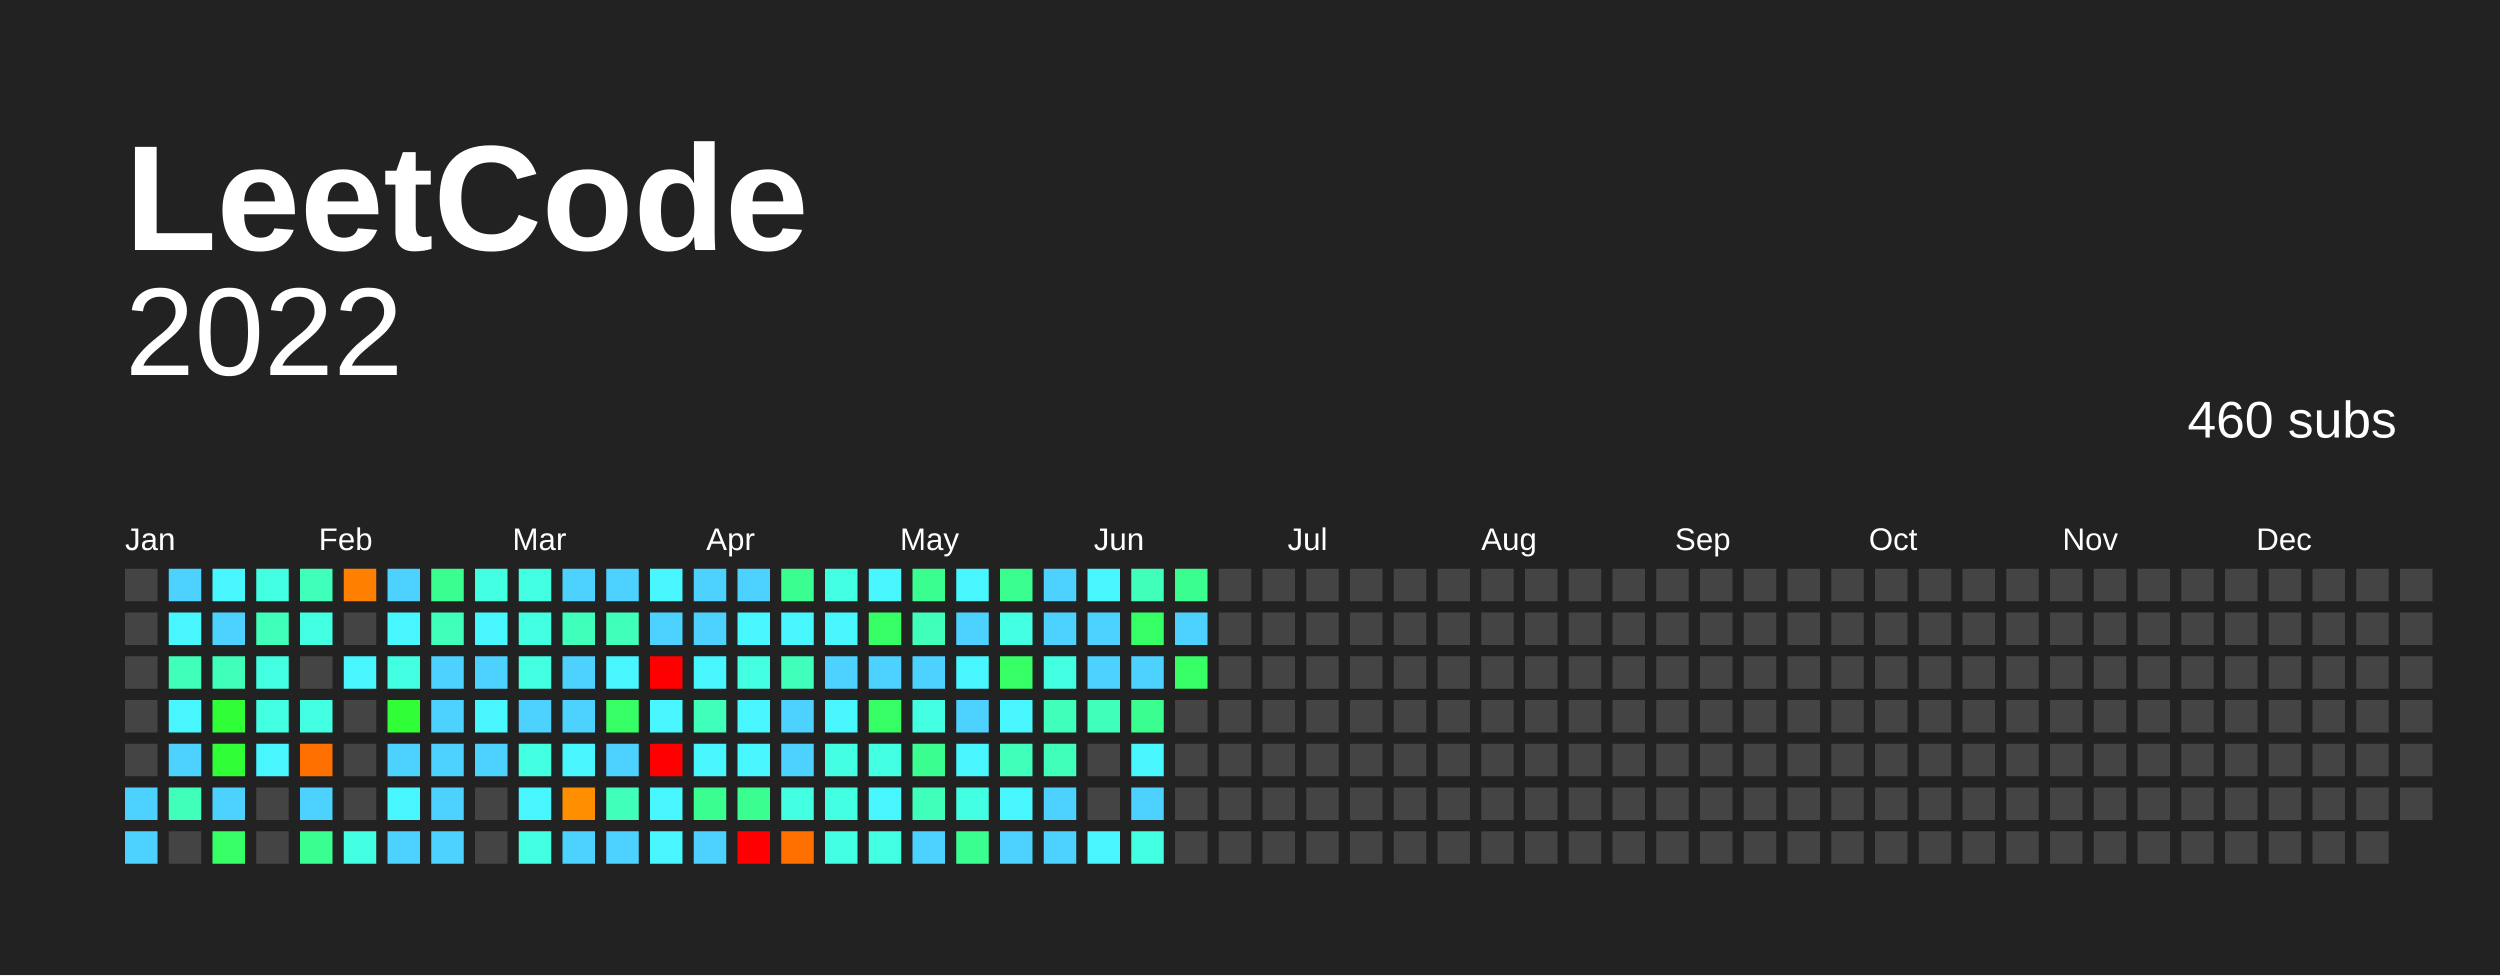
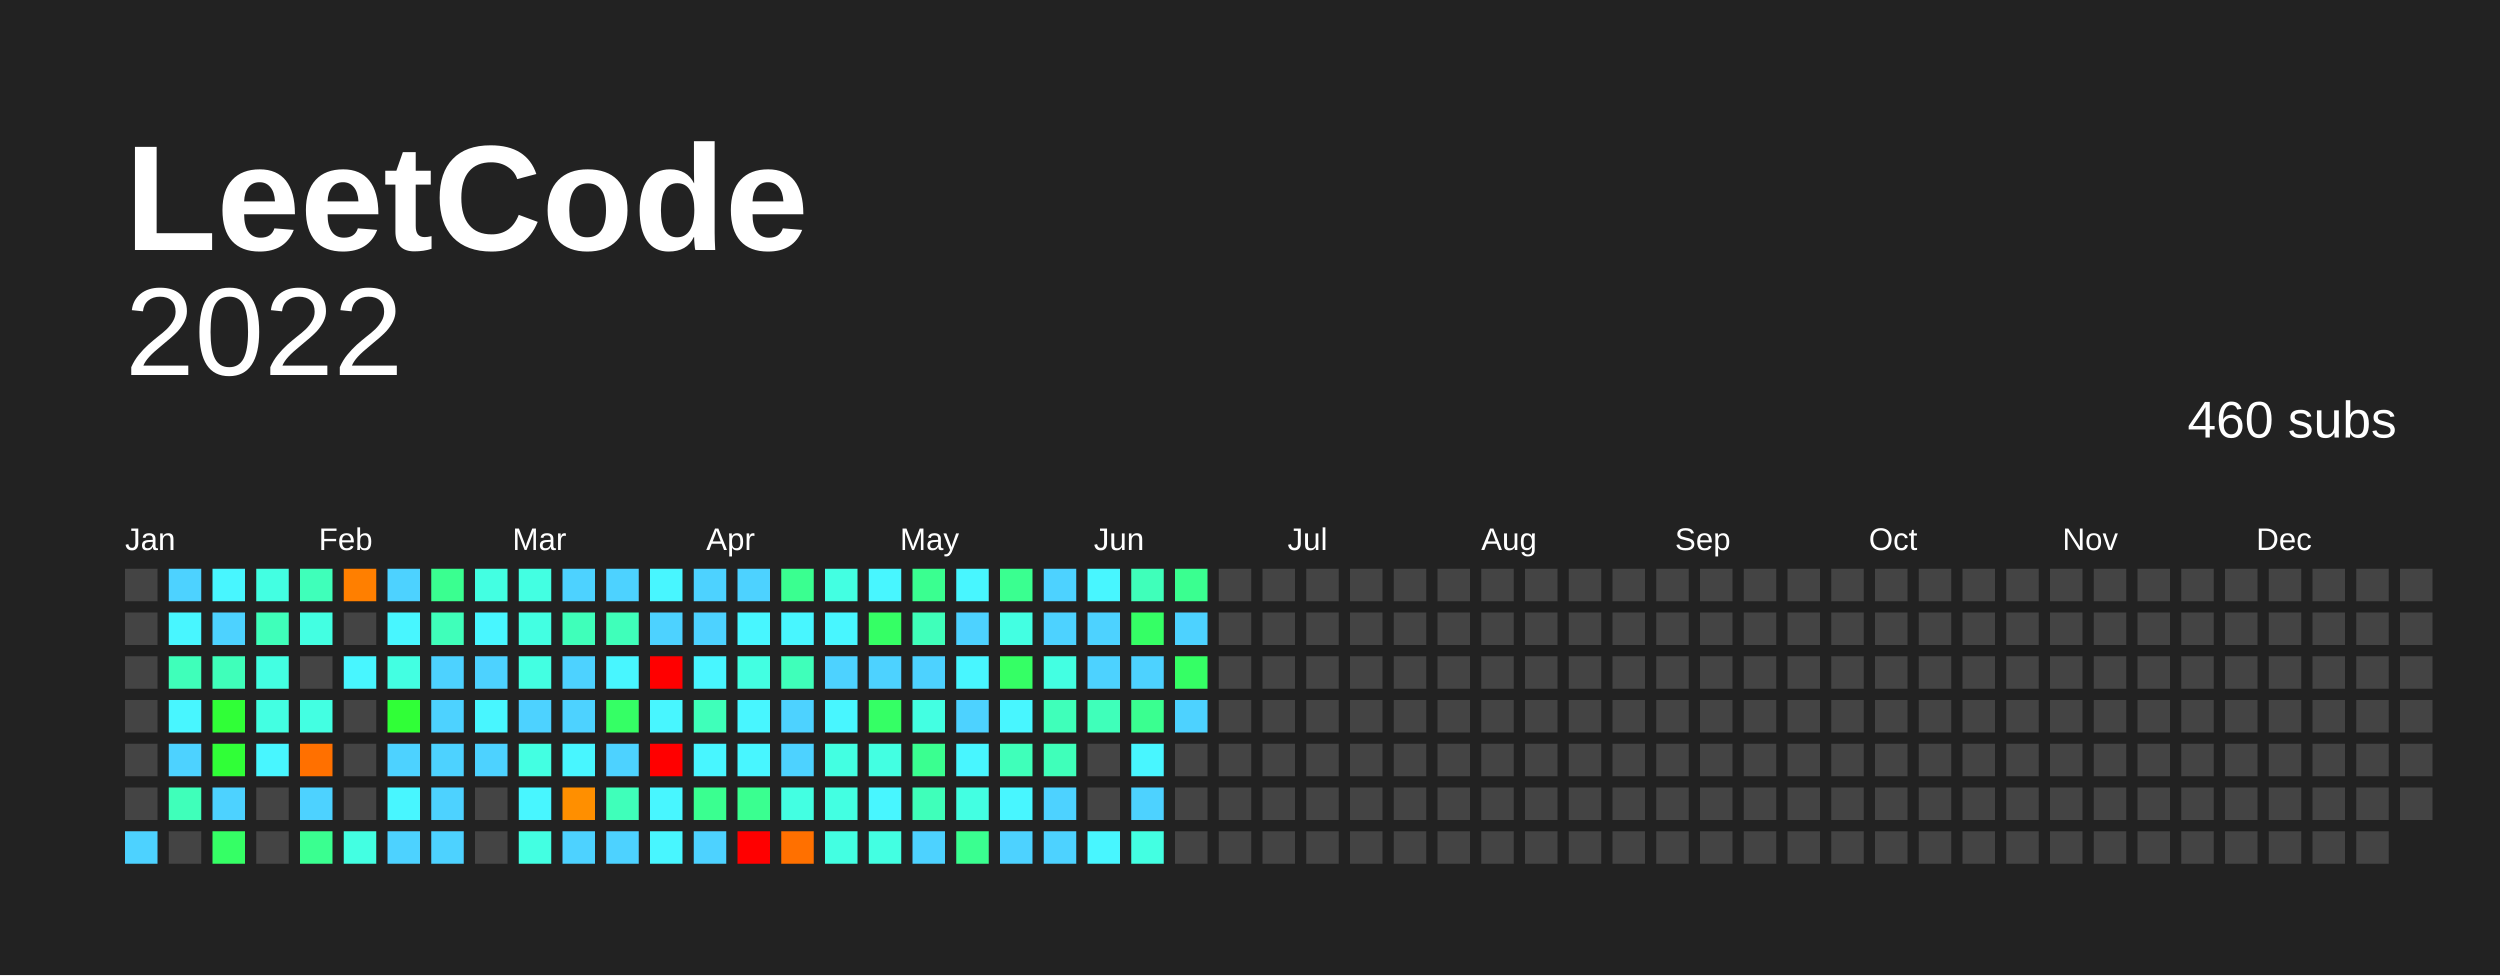
<svg xmlns="http://www.w3.org/2000/svg" baseProfile="full" height="78mm" version="1.1" viewBox="0,0,200,78" width="200mm">
  <defs />
  <rect fill="#222222" height="78" width="200" x="0" y="0" />
  <text fill="#FFFFFF" style="font-size:12px; font-family:Arial; font-weight:bold;" x="10" y="20"> LeetCode</text>
  <text alignment-baseline="hanging" fill="#FFFFFF" style="font-size:10.0px; font-family:Arial;" x="10" y="30">2022</text>
  <text alignment-baseline="hanging" fill="#FFFFFF" style="font-size:4.125px; font-family:Arial;" x="175" y="35">460 subs</text>
  <text fill="#FFFFFF" style="font-size:2.5px; font-family:Arial" x="10.0" y="44">Jan</text>
  <text fill="#FFFFFF" style="font-size:2.5px; font-family:Arial" x="25.5" y="44">Feb</text>
  <text fill="#FFFFFF" style="font-size:2.5px; font-family:Arial" x="41.0" y="44">Mar</text>
  <text fill="#FFFFFF" style="font-size:2.5px; font-family:Arial" x="56.5" y="44">Apr</text>
  <text fill="#FFFFFF" style="font-size:2.5px; font-family:Arial" x="72.0" y="44">May</text>
  <text fill="#FFFFFF" style="font-size:2.5px; font-family:Arial" x="87.5" y="44">Jun</text>
  <text fill="#FFFFFF" style="font-size:2.5px; font-family:Arial" x="103.0" y="44">Jul</text>
  <text fill="#FFFFFF" style="font-size:2.5px; font-family:Arial" x="118.5" y="44">Aug</text>
  <text fill="#FFFFFF" style="font-size:2.5px; font-family:Arial" x="134.0" y="44">Sep</text>
  <text fill="#FFFFFF" style="font-size:2.5px; font-family:Arial" x="149.5" y="44">Oct</text>
  <text fill="#FFFFFF" style="font-size:2.5px; font-family:Arial" x="165.0" y="44">Nov</text>
  <text fill="#FFFFFF" style="font-size:2.5px; font-family:Arial" x="180.5" y="44">Dec</text>
  <rect fill="#444444" height="2.6" width="2.6" x="10.0" y="45.5" />
  <rect fill="#444444" height="2.6" width="2.6" x="10.0" y="49.0" />
  <rect fill="#444444" height="2.6" width="2.6" x="10.0" y="52.5" />
  <rect fill="#444444" height="2.6" width="2.6" x="10.0" y="56.0" />
  <rect fill="#444444" height="2.6" width="2.6" x="10.0" y="59.5" />
-   <rect fill="#4dd2ff" height="2.6" width="2.6" x="10.0" y="63.0" />
+   <rect fill="#444444" height="2.6" width="2.6" x="10.0" y="63.0" />
  <rect fill="#4dd2ff" height="2.6" width="2.6" x="10.0" y="66.5" />
  <rect fill="#4dd2ff" height="2.6" width="2.6" x="13.5" y="45.5" />
  <rect fill="#48f6ff" height="2.6" width="2.6" x="13.5" y="49.0" />
  <rect fill="#3fffba" height="2.6" width="2.6" x="13.5" y="52.5" />
  <rect fill="#48f6ff" height="2.6" width="2.6" x="13.5" y="56.0" />
  <rect fill="#4dd2ff" height="2.6" width="2.6" x="13.5" y="59.5" />
  <rect fill="#3fffba" height="2.6" width="2.6" x="13.5" y="63.0" />
  <rect fill="#444444" height="2.6" width="2.6" x="13.5" y="66.5" />
  <rect fill="#48f6ff" height="2.6" width="2.6" x="17.0" y="45.5" />
  <rect fill="#4dd2ff" height="2.6" width="2.6" x="17.0" y="49.0" />
  <rect fill="#3fffba" height="2.6" width="2.6" x="17.0" y="52.5" />
  <rect fill="#30ff37" height="2.6" width="2.6" x="17.0" y="56.0" />
  <rect fill="#30ff37" height="2.6" width="2.6" x="17.0" y="59.5" />
  <rect fill="#4dd2ff" height="2.6" width="2.6" x="17.0" y="63.0" />
  <rect fill="#35ff65" height="2.6" width="2.6" x="17.0" y="66.5" />
  <rect fill="#43ffe2" height="2.6" width="2.6" x="20.5" y="45.5" />
  <rect fill="#3fffba" height="2.6" width="2.6" x="20.5" y="49.0" />
  <rect fill="#43ffe2" height="2.6" width="2.6" x="20.5" y="52.5" />
  <rect fill="#43ffe2" height="2.6" width="2.6" x="20.5" y="56.0" />
  <rect fill="#48f6ff" height="2.6" width="2.6" x="20.5" y="59.5" />
  <rect fill="#444444" height="2.6" width="2.6" x="20.5" y="63.0" />
  <rect fill="#444444" height="2.6" width="2.6" x="20.5" y="66.5" />
  <rect fill="#3fffba" height="2.6" width="2.6" x="24.0" y="45.5" />
  <rect fill="#43ffe2" height="2.6" width="2.6" x="24.0" y="49.0" />
  <rect fill="#444444" height="2.6" width="2.6" x="24.0" y="52.5" />
  <rect fill="#43ffe2" height="2.6" width="2.6" x="24.0" y="56.0" />
  <rect fill="#ff7000" height="2.6" width="2.6" x="24.0" y="59.5" />
  <rect fill="#4dd2ff" height="2.6" width="2.6" x="24.0" y="63.0" />
  <rect fill="#3aff90" height="2.6" width="2.6" x="24.0" y="66.5" />
  <rect fill="#ff7f00" height="2.6" width="2.6" x="27.5" y="45.5" />
  <rect fill="#444444" height="2.6" width="2.6" x="27.5" y="49.0" />
  <rect fill="#48f6ff" height="2.6" width="2.6" x="27.5" y="52.5" />
  <rect fill="#444444" height="2.6" width="2.6" x="27.5" y="56.0" />
  <rect fill="#444444" height="2.6" width="2.6" x="27.5" y="59.5" />
  <rect fill="#444444" height="2.6" width="2.6" x="27.5" y="63.0" />
  <rect fill="#43ffe2" height="2.6" width="2.6" x="27.5" y="66.5" />
  <rect fill="#4dd2ff" height="2.6" width="2.6" x="31.0" y="45.5" />
  <rect fill="#48f6ff" height="2.6" width="2.6" x="31.0" y="49.0" />
  <rect fill="#43ffe2" height="2.6" width="2.6" x="31.0" y="52.5" />
  <rect fill="#30ff37" height="2.6" width="2.6" x="31.0" y="56.0" />
  <rect fill="#4dd2ff" height="2.6" width="2.6" x="31.0" y="59.5" />
  <rect fill="#48f6ff" height="2.6" width="2.6" x="31.0" y="63.0" />
  <rect fill="#4dd2ff" height="2.6" width="2.6" x="31.0" y="66.5" />
  <rect fill="#3aff90" height="2.6" width="2.6" x="34.5" y="45.5" />
  <rect fill="#3fffba" height="2.6" width="2.6" x="34.5" y="49.0" />
  <rect fill="#4dd2ff" height="2.6" width="2.6" x="34.5" y="52.5" />
  <rect fill="#4dd2ff" height="2.6" width="2.6" x="34.5" y="56.0" />
  <rect fill="#4dd2ff" height="2.6" width="2.6" x="34.5" y="59.5" />
  <rect fill="#4dd2ff" height="2.6" width="2.6" x="34.5" y="63.0" />
  <rect fill="#4dd2ff" height="2.6" width="2.6" x="34.5" y="66.5" />
  <rect fill="#43ffe2" height="2.6" width="2.6" x="38.0" y="45.5" />
  <rect fill="#48f6ff" height="2.6" width="2.6" x="38.0" y="49.0" />
  <rect fill="#4dd2ff" height="2.6" width="2.6" x="38.0" y="52.5" />
  <rect fill="#48f6ff" height="2.6" width="2.6" x="38.0" y="56.0" />
  <rect fill="#4dd2ff" height="2.6" width="2.6" x="38.0" y="59.5" />
  <rect fill="#444444" height="2.6" width="2.6" x="38.0" y="63.0" />
  <rect fill="#444444" height="2.6" width="2.6" x="38.0" y="66.5" />
  <rect fill="#43ffe2" height="2.6" width="2.6" x="41.5" y="45.5" />
  <rect fill="#43ffe2" height="2.6" width="2.6" x="41.5" y="49.0" />
  <rect fill="#43ffe2" height="2.6" width="2.6" x="41.5" y="52.5" />
  <rect fill="#4dd2ff" height="2.6" width="2.6" x="41.5" y="56.0" />
  <rect fill="#43ffe2" height="2.6" width="2.6" x="41.5" y="59.5" />
  <rect fill="#48f6ff" height="2.6" width="2.6" x="41.5" y="63.0" />
  <rect fill="#43ffe2" height="2.6" width="2.6" x="41.5" y="66.5" />
  <rect fill="#4dd2ff" height="2.6" width="2.6" x="45.0" y="45.5" />
  <rect fill="#3fffba" height="2.6" width="2.6" x="45.0" y="49.0" />
  <rect fill="#4dd2ff" height="2.6" width="2.6" x="45.0" y="52.5" />
  <rect fill="#4dd2ff" height="2.6" width="2.6" x="45.0" y="56.0" />
  <rect fill="#48f6ff" height="2.6" width="2.6" x="45.0" y="59.5" />
  <rect fill="#ff8f00" height="2.6" width="2.6" x="45.0" y="63.0" />
  <rect fill="#4dd2ff" height="2.6" width="2.6" x="45.0" y="66.5" />
  <rect fill="#4dd2ff" height="2.6" width="2.6" x="48.5" y="45.5" />
  <rect fill="#3fffba" height="2.6" width="2.6" x="48.5" y="49.0" />
  <rect fill="#48f6ff" height="2.6" width="2.6" x="48.5" y="52.5" />
  <rect fill="#35ff65" height="2.6" width="2.6" x="48.5" y="56.0" />
  <rect fill="#4dd2ff" height="2.6" width="2.6" x="48.5" y="59.5" />
  <rect fill="#3fffba" height="2.6" width="2.6" x="48.5" y="63.0" />
  <rect fill="#4dd2ff" height="2.6" width="2.6" x="48.5" y="66.5" />
  <rect fill="#48f6ff" height="2.6" width="2.6" x="52.0" y="45.5" />
  <rect fill="#4dd2ff" height="2.6" width="2.6" x="52.0" y="49.0" />
  <rect fill="red" height="2.6" width="2.6" x="52.0" y="52.5" />
  <rect fill="#48f6ff" height="2.6" width="2.6" x="52.0" y="56.0" />
  <rect fill="red" height="2.6" width="2.6" x="52.0" y="59.5" />
  <rect fill="#48f6ff" height="2.6" width="2.6" x="52.0" y="63.0" />
  <rect fill="#48f6ff" height="2.6" width="2.6" x="52.0" y="66.5" />
  <rect fill="#4dd2ff" height="2.6" width="2.6" x="55.5" y="45.5" />
  <rect fill="#4dd2ff" height="2.6" width="2.6" x="55.5" y="49.0" />
  <rect fill="#48f6ff" height="2.6" width="2.6" x="55.5" y="52.5" />
  <rect fill="#3fffba" height="2.6" width="2.6" x="55.5" y="56.0" />
  <rect fill="#48f6ff" height="2.6" width="2.6" x="55.5" y="59.5" />
  <rect fill="#3aff90" height="2.6" width="2.6" x="55.5" y="63.0" />
  <rect fill="#4dd2ff" height="2.6" width="2.6" x="55.5" y="66.5" />
  <rect fill="#4dd2ff" height="2.6" width="2.6" x="59.0" y="45.5" />
  <rect fill="#48f6ff" height="2.6" width="2.6" x="59.0" y="49.0" />
  <rect fill="#43ffe2" height="2.6" width="2.6" x="59.0" y="52.5" />
  <rect fill="#48f6ff" height="2.6" width="2.6" x="59.0" y="56.0" />
  <rect fill="#48f6ff" height="2.6" width="2.6" x="59.0" y="59.5" />
  <rect fill="#3aff90" height="2.6" width="2.6" x="59.0" y="63.0" />
  <rect fill="red" height="2.6" width="2.6" x="59.0" y="66.5" />
  <rect fill="#3aff90" height="2.6" width="2.6" x="62.5" y="45.5" />
  <rect fill="#48f6ff" height="2.6" width="2.6" x="62.5" y="49.0" />
  <rect fill="#3fffba" height="2.6" width="2.6" x="62.5" y="52.5" />
  <rect fill="#4dd2ff" height="2.6" width="2.6" x="62.5" y="56.0" />
  <rect fill="#4dd2ff" height="2.6" width="2.6" x="62.5" y="59.5" />
  <rect fill="#43ffe2" height="2.6" width="2.6" x="62.5" y="63.0" />
  <rect fill="#ff7000" height="2.6" width="2.6" x="62.5" y="66.5" />
  <rect fill="#43ffe2" height="2.6" width="2.6" x="66.0" y="45.5" />
  <rect fill="#48f6ff" height="2.6" width="2.6" x="66.0" y="49.0" />
  <rect fill="#4dd2ff" height="2.6" width="2.6" x="66.0" y="52.5" />
  <rect fill="#48f6ff" height="2.6" width="2.6" x="66.0" y="56.0" />
  <rect fill="#43ffe2" height="2.6" width="2.6" x="66.0" y="59.5" />
  <rect fill="#43ffe2" height="2.6" width="2.6" x="66.0" y="63.0" />
  <rect fill="#43ffe2" height="2.6" width="2.6" x="66.0" y="66.5" />
  <rect fill="#48f6ff" height="2.6" width="2.6" x="69.5" y="45.5" />
  <rect fill="#35ff65" height="2.6" width="2.6" x="69.5" y="49.0" />
  <rect fill="#4dd2ff" height="2.6" width="2.6" x="69.5" y="52.5" />
  <rect fill="#35ff65" height="2.6" width="2.6" x="69.5" y="56.0" />
  <rect fill="#43ffe2" height="2.6" width="2.6" x="69.5" y="59.5" />
  <rect fill="#48f6ff" height="2.6" width="2.6" x="69.5" y="63.0" />
  <rect fill="#43ffe2" height="2.6" width="2.6" x="69.5" y="66.5" />
  <rect fill="#3aff90" height="2.6" width="2.6" x="73.0" y="45.5" />
  <rect fill="#3fffba" height="2.6" width="2.6" x="73.0" y="49.0" />
  <rect fill="#4dd2ff" height="2.6" width="2.6" x="73.0" y="52.5" />
  <rect fill="#43ffe2" height="2.6" width="2.6" x="73.0" y="56.0" />
  <rect fill="#3aff90" height="2.6" width="2.6" x="73.0" y="59.5" />
  <rect fill="#3fffba" height="2.6" width="2.6" x="73.0" y="63.0" />
  <rect fill="#4dd2ff" height="2.6" width="2.6" x="73.0" y="66.5" />
  <rect fill="#48f6ff" height="2.6" width="2.6" x="76.5" y="45.5" />
  <rect fill="#4dd2ff" height="2.6" width="2.6" x="76.5" y="49.0" />
  <rect fill="#48f6ff" height="2.6" width="2.6" x="76.5" y="52.5" />
  <rect fill="#4dd2ff" height="2.6" width="2.6" x="76.5" y="56.0" />
  <rect fill="#48f6ff" height="2.6" width="2.6" x="76.5" y="59.5" />
  <rect fill="#43ffe2" height="2.6" width="2.6" x="76.5" y="63.0" />
  <rect fill="#3aff90" height="2.6" width="2.6" x="76.5" y="66.5" />
  <rect fill="#3aff90" height="2.6" width="2.6" x="80.0" y="45.5" />
  <rect fill="#43ffe2" height="2.6" width="2.6" x="80.0" y="49.0" />
  <rect fill="#35ff65" height="2.6" width="2.6" x="80.0" y="52.5" />
  <rect fill="#48f6ff" height="2.6" width="2.6" x="80.0" y="56.0" />
  <rect fill="#3fffba" height="2.6" width="2.6" x="80.0" y="59.5" />
  <rect fill="#48f6ff" height="2.6" width="2.6" x="80.0" y="63.0" />
  <rect fill="#4dd2ff" height="2.6" width="2.6" x="80.0" y="66.5" />
  <rect fill="#4dd2ff" height="2.6" width="2.6" x="83.5" y="45.5" />
  <rect fill="#4dd2ff" height="2.6" width="2.6" x="83.5" y="49.0" />
  <rect fill="#43ffe2" height="2.6" width="2.6" x="83.5" y="52.5" />
  <rect fill="#3fffba" height="2.6" width="2.6" x="83.5" y="56.0" />
  <rect fill="#3fffba" height="2.6" width="2.6" x="83.5" y="59.5" />
  <rect fill="#4dd2ff" height="2.6" width="2.6" x="83.5" y="63.0" />
  <rect fill="#4dd2ff" height="2.6" width="2.6" x="83.5" y="66.5" />
  <rect fill="#48f6ff" height="2.6" width="2.6" x="87.0" y="45.5" />
  <rect fill="#4dd2ff" height="2.6" width="2.6" x="87.0" y="49.0" />
  <rect fill="#4dd2ff" height="2.6" width="2.6" x="87.0" y="52.5" />
  <rect fill="#3fffba" height="2.6" width="2.6" x="87.0" y="56.0" />
  <rect fill="#444444" height="2.6" width="2.6" x="87.0" y="59.5" />
  <rect fill="#444444" height="2.6" width="2.6" x="87.0" y="63.0" />
  <rect fill="#48f6ff" height="2.6" width="2.6" x="87.0" y="66.5" />
  <rect fill="#3fffba" height="2.6" width="2.6" x="90.5" y="45.5" />
  <rect fill="#35ff65" height="2.6" width="2.6" x="90.5" y="49.0" />
  <rect fill="#4dd2ff" height="2.6" width="2.6" x="90.5" y="52.5" />
  <rect fill="#3aff90" height="2.6" width="2.6" x="90.5" y="56.0" />
  <rect fill="#48f6ff" height="2.6" width="2.6" x="90.5" y="59.5" />
  <rect fill="#4dd2ff" height="2.6" width="2.6" x="90.5" y="63.0" />
  <rect fill="#43ffe2" height="2.6" width="2.6" x="90.5" y="66.5" />
  <rect fill="#3aff90" height="2.6" width="2.6" x="94.0" y="45.5" />
  <rect fill="#4dd2ff" height="2.6" width="2.6" x="94.0" y="49.0" />
  <rect fill="#35ff65" height="2.6" width="2.6" x="94.0" y="52.5" />
-   <rect fill="#444444" height="2.6" width="2.6" x="94.0" y="56.0" />
+   <rect fill="#4dd2ff" height="2.6" width="2.6" x="94.0" y="56.0" />
  <rect fill="#444444" height="2.6" width="2.6" x="94.0" y="59.5" />
  <rect fill="#444444" height="2.6" width="2.6" x="94.0" y="63.0" />
  <rect fill="#444444" height="2.6" width="2.6" x="94.0" y="66.5" />
  <rect fill="#444444" height="2.6" width="2.6" x="97.5" y="45.5" />
  <rect fill="#444444" height="2.6" width="2.6" x="97.5" y="49.0" />
  <rect fill="#444444" height="2.6" width="2.6" x="97.5" y="52.5" />
  <rect fill="#444444" height="2.6" width="2.6" x="97.5" y="56.0" />
  <rect fill="#444444" height="2.6" width="2.6" x="97.5" y="59.5" />
  <rect fill="#444444" height="2.6" width="2.6" x="97.5" y="63.0" />
  <rect fill="#444444" height="2.6" width="2.6" x="97.5" y="66.5" />
  <rect fill="#444444" height="2.6" width="2.6" x="101.0" y="45.5" />
  <rect fill="#444444" height="2.6" width="2.6" x="101.0" y="49.0" />
  <rect fill="#444444" height="2.6" width="2.6" x="101.0" y="52.5" />
  <rect fill="#444444" height="2.6" width="2.6" x="101.0" y="56.0" />
  <rect fill="#444444" height="2.6" width="2.6" x="101.0" y="59.5" />
  <rect fill="#444444" height="2.6" width="2.6" x="101.0" y="63.0" />
  <rect fill="#444444" height="2.6" width="2.6" x="101.0" y="66.5" />
  <rect fill="#444444" height="2.6" width="2.6" x="104.5" y="45.5" />
  <rect fill="#444444" height="2.6" width="2.6" x="104.5" y="49.0" />
  <rect fill="#444444" height="2.6" width="2.6" x="104.5" y="52.5" />
  <rect fill="#444444" height="2.6" width="2.6" x="104.5" y="56.0" />
  <rect fill="#444444" height="2.6" width="2.6" x="104.5" y="59.5" />
  <rect fill="#444444" height="2.6" width="2.6" x="104.5" y="63.0" />
  <rect fill="#444444" height="2.6" width="2.6" x="104.5" y="66.5" />
  <rect fill="#444444" height="2.6" width="2.6" x="108.0" y="45.5" />
  <rect fill="#444444" height="2.6" width="2.6" x="108.0" y="49.0" />
  <rect fill="#444444" height="2.6" width="2.6" x="108.0" y="52.5" />
  <rect fill="#444444" height="2.6" width="2.6" x="108.0" y="56.0" />
  <rect fill="#444444" height="2.6" width="2.6" x="108.0" y="59.5" />
  <rect fill="#444444" height="2.6" width="2.6" x="108.0" y="63.0" />
  <rect fill="#444444" height="2.6" width="2.6" x="108.0" y="66.5" />
  <rect fill="#444444" height="2.6" width="2.6" x="111.5" y="45.5" />
  <rect fill="#444444" height="2.6" width="2.6" x="111.5" y="49.0" />
  <rect fill="#444444" height="2.6" width="2.6" x="111.5" y="52.5" />
  <rect fill="#444444" height="2.6" width="2.6" x="111.5" y="56.0" />
  <rect fill="#444444" height="2.6" width="2.6" x="111.5" y="59.5" />
  <rect fill="#444444" height="2.6" width="2.6" x="111.5" y="63.0" />
  <rect fill="#444444" height="2.6" width="2.6" x="111.5" y="66.5" />
  <rect fill="#444444" height="2.6" width="2.6" x="115.0" y="45.5" />
  <rect fill="#444444" height="2.6" width="2.6" x="115.0" y="49.0" />
  <rect fill="#444444" height="2.6" width="2.6" x="115.0" y="52.5" />
  <rect fill="#444444" height="2.6" width="2.6" x="115.0" y="56.0" />
  <rect fill="#444444" height="2.6" width="2.6" x="115.0" y="59.5" />
  <rect fill="#444444" height="2.6" width="2.6" x="115.0" y="63.0" />
  <rect fill="#444444" height="2.6" width="2.6" x="115.0" y="66.5" />
  <rect fill="#444444" height="2.6" width="2.6" x="118.5" y="45.5" />
  <rect fill="#444444" height="2.6" width="2.6" x="118.5" y="49.0" />
  <rect fill="#444444" height="2.6" width="2.6" x="118.5" y="52.5" />
  <rect fill="#444444" height="2.6" width="2.6" x="118.5" y="56.0" />
  <rect fill="#444444" height="2.6" width="2.6" x="118.5" y="59.5" />
  <rect fill="#444444" height="2.6" width="2.6" x="118.5" y="63.0" />
  <rect fill="#444444" height="2.6" width="2.6" x="118.5" y="66.5" />
  <rect fill="#444444" height="2.6" width="2.6" x="122.0" y="45.5" />
  <rect fill="#444444" height="2.6" width="2.6" x="122.0" y="49.0" />
  <rect fill="#444444" height="2.6" width="2.6" x="122.0" y="52.5" />
  <rect fill="#444444" height="2.6" width="2.6" x="122.0" y="56.0" />
  <rect fill="#444444" height="2.6" width="2.6" x="122.0" y="59.5" />
  <rect fill="#444444" height="2.6" width="2.6" x="122.0" y="63.0" />
  <rect fill="#444444" height="2.6" width="2.6" x="122.0" y="66.5" />
  <rect fill="#444444" height="2.6" width="2.6" x="125.5" y="45.5" />
  <rect fill="#444444" height="2.6" width="2.6" x="125.5" y="49.0" />
  <rect fill="#444444" height="2.6" width="2.6" x="125.5" y="52.5" />
  <rect fill="#444444" height="2.6" width="2.6" x="125.5" y="56.0" />
  <rect fill="#444444" height="2.6" width="2.6" x="125.5" y="59.5" />
  <rect fill="#444444" height="2.6" width="2.6" x="125.5" y="63.0" />
  <rect fill="#444444" height="2.6" width="2.6" x="125.5" y="66.5" />
  <rect fill="#444444" height="2.6" width="2.6" x="129.0" y="45.5" />
  <rect fill="#444444" height="2.6" width="2.6" x="129.0" y="49.0" />
  <rect fill="#444444" height="2.6" width="2.6" x="129.0" y="52.5" />
  <rect fill="#444444" height="2.6" width="2.6" x="129.0" y="56.0" />
  <rect fill="#444444" height="2.6" width="2.6" x="129.0" y="59.5" />
  <rect fill="#444444" height="2.6" width="2.6" x="129.0" y="63.0" />
  <rect fill="#444444" height="2.6" width="2.6" x="129.0" y="66.5" />
  <rect fill="#444444" height="2.6" width="2.6" x="132.5" y="45.5" />
  <rect fill="#444444" height="2.6" width="2.6" x="132.5" y="49.0" />
  <rect fill="#444444" height="2.6" width="2.6" x="132.5" y="52.5" />
  <rect fill="#444444" height="2.6" width="2.6" x="132.5" y="56.0" />
  <rect fill="#444444" height="2.6" width="2.6" x="132.5" y="59.5" />
  <rect fill="#444444" height="2.6" width="2.6" x="132.5" y="63.0" />
  <rect fill="#444444" height="2.6" width="2.6" x="132.5" y="66.5" />
  <rect fill="#444444" height="2.6" width="2.6" x="136.0" y="45.5" />
  <rect fill="#444444" height="2.6" width="2.6" x="136.0" y="49.0" />
  <rect fill="#444444" height="2.6" width="2.6" x="136.0" y="52.5" />
  <rect fill="#444444" height="2.6" width="2.6" x="136.0" y="56.0" />
  <rect fill="#444444" height="2.6" width="2.6" x="136.0" y="59.5" />
  <rect fill="#444444" height="2.6" width="2.6" x="136.0" y="63.0" />
  <rect fill="#444444" height="2.6" width="2.6" x="136.0" y="66.5" />
  <rect fill="#444444" height="2.6" width="2.6" x="139.5" y="45.5" />
  <rect fill="#444444" height="2.6" width="2.6" x="139.5" y="49.0" />
  <rect fill="#444444" height="2.6" width="2.6" x="139.5" y="52.5" />
  <rect fill="#444444" height="2.6" width="2.6" x="139.5" y="56.0" />
  <rect fill="#444444" height="2.6" width="2.6" x="139.5" y="59.5" />
  <rect fill="#444444" height="2.6" width="2.6" x="139.5" y="63.0" />
  <rect fill="#444444" height="2.6" width="2.6" x="139.5" y="66.5" />
  <rect fill="#444444" height="2.6" width="2.6" x="143.0" y="45.5" />
  <rect fill="#444444" height="2.6" width="2.6" x="143.0" y="49.0" />
  <rect fill="#444444" height="2.6" width="2.6" x="143.0" y="52.5" />
  <rect fill="#444444" height="2.6" width="2.6" x="143.0" y="56.0" />
  <rect fill="#444444" height="2.6" width="2.6" x="143.0" y="59.5" />
  <rect fill="#444444" height="2.6" width="2.6" x="143.0" y="63.0" />
  <rect fill="#444444" height="2.6" width="2.6" x="143.0" y="66.5" />
  <rect fill="#444444" height="2.6" width="2.6" x="146.5" y="45.5" />
  <rect fill="#444444" height="2.6" width="2.6" x="146.5" y="49.0" />
  <rect fill="#444444" height="2.6" width="2.6" x="146.5" y="52.5" />
  <rect fill="#444444" height="2.6" width="2.6" x="146.5" y="56.0" />
  <rect fill="#444444" height="2.6" width="2.6" x="146.5" y="59.5" />
  <rect fill="#444444" height="2.6" width="2.6" x="146.5" y="63.0" />
  <rect fill="#444444" height="2.6" width="2.6" x="146.5" y="66.5" />
  <rect fill="#444444" height="2.6" width="2.6" x="150.0" y="45.5" />
  <rect fill="#444444" height="2.6" width="2.6" x="150.0" y="49.0" />
  <rect fill="#444444" height="2.6" width="2.6" x="150.0" y="52.5" />
  <rect fill="#444444" height="2.6" width="2.6" x="150.0" y="56.0" />
  <rect fill="#444444" height="2.6" width="2.6" x="150.0" y="59.5" />
  <rect fill="#444444" height="2.6" width="2.6" x="150.0" y="63.0" />
  <rect fill="#444444" height="2.6" width="2.6" x="150.0" y="66.5" />
  <rect fill="#444444" height="2.6" width="2.6" x="153.5" y="45.5" />
  <rect fill="#444444" height="2.6" width="2.6" x="153.5" y="49.0" />
  <rect fill="#444444" height="2.6" width="2.6" x="153.5" y="52.5" />
  <rect fill="#444444" height="2.6" width="2.6" x="153.5" y="56.0" />
  <rect fill="#444444" height="2.6" width="2.6" x="153.5" y="59.5" />
  <rect fill="#444444" height="2.6" width="2.6" x="153.5" y="63.0" />
  <rect fill="#444444" height="2.6" width="2.6" x="153.5" y="66.5" />
  <rect fill="#444444" height="2.6" width="2.6" x="157.0" y="45.5" />
  <rect fill="#444444" height="2.6" width="2.6" x="157.0" y="49.0" />
  <rect fill="#444444" height="2.6" width="2.6" x="157.0" y="52.5" />
  <rect fill="#444444" height="2.6" width="2.6" x="157.0" y="56.0" />
  <rect fill="#444444" height="2.6" width="2.6" x="157.0" y="59.5" />
  <rect fill="#444444" height="2.6" width="2.6" x="157.0" y="63.0" />
  <rect fill="#444444" height="2.6" width="2.6" x="157.0" y="66.5" />
  <rect fill="#444444" height="2.6" width="2.6" x="160.5" y="45.5" />
  <rect fill="#444444" height="2.6" width="2.6" x="160.5" y="49.0" />
  <rect fill="#444444" height="2.6" width="2.6" x="160.5" y="52.5" />
  <rect fill="#444444" height="2.6" width="2.6" x="160.5" y="56.0" />
  <rect fill="#444444" height="2.6" width="2.6" x="160.5" y="59.5" />
  <rect fill="#444444" height="2.6" width="2.6" x="160.5" y="63.0" />
  <rect fill="#444444" height="2.6" width="2.6" x="160.5" y="66.5" />
  <rect fill="#444444" height="2.6" width="2.6" x="164.0" y="45.5" />
  <rect fill="#444444" height="2.6" width="2.6" x="164.0" y="49.0" />
  <rect fill="#444444" height="2.6" width="2.6" x="164.0" y="52.5" />
  <rect fill="#444444" height="2.6" width="2.6" x="164.0" y="56.0" />
  <rect fill="#444444" height="2.6" width="2.6" x="164.0" y="59.5" />
  <rect fill="#444444" height="2.6" width="2.6" x="164.0" y="63.0" />
  <rect fill="#444444" height="2.6" width="2.6" x="164.0" y="66.5" />
  <rect fill="#444444" height="2.6" width="2.6" x="167.5" y="45.5" />
  <rect fill="#444444" height="2.6" width="2.6" x="167.5" y="49.0" />
  <rect fill="#444444" height="2.6" width="2.6" x="167.5" y="52.5" />
  <rect fill="#444444" height="2.6" width="2.6" x="167.5" y="56.0" />
  <rect fill="#444444" height="2.6" width="2.6" x="167.5" y="59.5" />
  <rect fill="#444444" height="2.6" width="2.6" x="167.5" y="63.0" />
  <rect fill="#444444" height="2.6" width="2.6" x="167.5" y="66.5" />
  <rect fill="#444444" height="2.6" width="2.6" x="171.0" y="45.5" />
  <rect fill="#444444" height="2.6" width="2.6" x="171.0" y="49.0" />
  <rect fill="#444444" height="2.6" width="2.6" x="171.0" y="52.5" />
  <rect fill="#444444" height="2.6" width="2.6" x="171.0" y="56.0" />
  <rect fill="#444444" height="2.6" width="2.6" x="171.0" y="59.5" />
  <rect fill="#444444" height="2.6" width="2.6" x="171.0" y="63.0" />
  <rect fill="#444444" height="2.6" width="2.6" x="171.0" y="66.5" />
  <rect fill="#444444" height="2.6" width="2.6" x="174.5" y="45.5" />
  <rect fill="#444444" height="2.6" width="2.6" x="174.5" y="49.0" />
  <rect fill="#444444" height="2.6" width="2.6" x="174.5" y="52.5" />
  <rect fill="#444444" height="2.6" width="2.6" x="174.5" y="56.0" />
  <rect fill="#444444" height="2.6" width="2.6" x="174.5" y="59.5" />
  <rect fill="#444444" height="2.6" width="2.6" x="174.5" y="63.0" />
  <rect fill="#444444" height="2.6" width="2.6" x="174.5" y="66.5" />
  <rect fill="#444444" height="2.6" width="2.6" x="178.0" y="45.5" />
  <rect fill="#444444" height="2.6" width="2.6" x="178.0" y="49.0" />
  <rect fill="#444444" height="2.6" width="2.6" x="178.0" y="52.5" />
  <rect fill="#444444" height="2.6" width="2.6" x="178.0" y="56.0" />
  <rect fill="#444444" height="2.6" width="2.6" x="178.0" y="59.5" />
  <rect fill="#444444" height="2.6" width="2.6" x="178.0" y="63.0" />
  <rect fill="#444444" height="2.6" width="2.6" x="178.0" y="66.5" />
  <rect fill="#444444" height="2.6" width="2.6" x="181.5" y="45.5" />
  <rect fill="#444444" height="2.6" width="2.6" x="181.5" y="49.0" />
  <rect fill="#444444" height="2.6" width="2.6" x="181.5" y="52.5" />
  <rect fill="#444444" height="2.6" width="2.6" x="181.5" y="56.0" />
  <rect fill="#444444" height="2.6" width="2.6" x="181.5" y="59.5" />
  <rect fill="#444444" height="2.6" width="2.6" x="181.5" y="63.0" />
  <rect fill="#444444" height="2.6" width="2.6" x="181.5" y="66.5" />
  <rect fill="#444444" height="2.6" width="2.6" x="185.0" y="45.5" />
  <rect fill="#444444" height="2.6" width="2.6" x="185.0" y="49.0" />
  <rect fill="#444444" height="2.6" width="2.6" x="185.0" y="52.5" />
  <rect fill="#444444" height="2.6" width="2.6" x="185.0" y="56.0" />
  <rect fill="#444444" height="2.6" width="2.6" x="185.0" y="59.5" />
  <rect fill="#444444" height="2.6" width="2.6" x="185.0" y="63.0" />
  <rect fill="#444444" height="2.6" width="2.6" x="185.0" y="66.5" />
  <rect fill="#444444" height="2.6" width="2.6" x="188.5" y="45.5" />
  <rect fill="#444444" height="2.6" width="2.6" x="188.5" y="49.0" />
  <rect fill="#444444" height="2.6" width="2.6" x="188.5" y="52.5" />
  <rect fill="#444444" height="2.6" width="2.6" x="188.5" y="56.0" />
  <rect fill="#444444" height="2.6" width="2.6" x="188.5" y="59.5" />
  <rect fill="#444444" height="2.6" width="2.6" x="188.5" y="63.0" />
  <rect fill="#444444" height="2.6" width="2.6" x="188.5" y="66.5" />
  <rect fill="#444444" height="2.6" width="2.6" x="192.0" y="45.5" />
  <rect fill="#444444" height="2.6" width="2.6" x="192.0" y="49.0" />
  <rect fill="#444444" height="2.6" width="2.6" x="192.0" y="52.5" />
  <rect fill="#444444" height="2.6" width="2.6" x="192.0" y="56.0" />
  <rect fill="#444444" height="2.6" width="2.6" x="192.0" y="59.5" />
  <rect fill="#444444" height="2.6" width="2.6" x="192.0" y="63.0" />
</svg>
